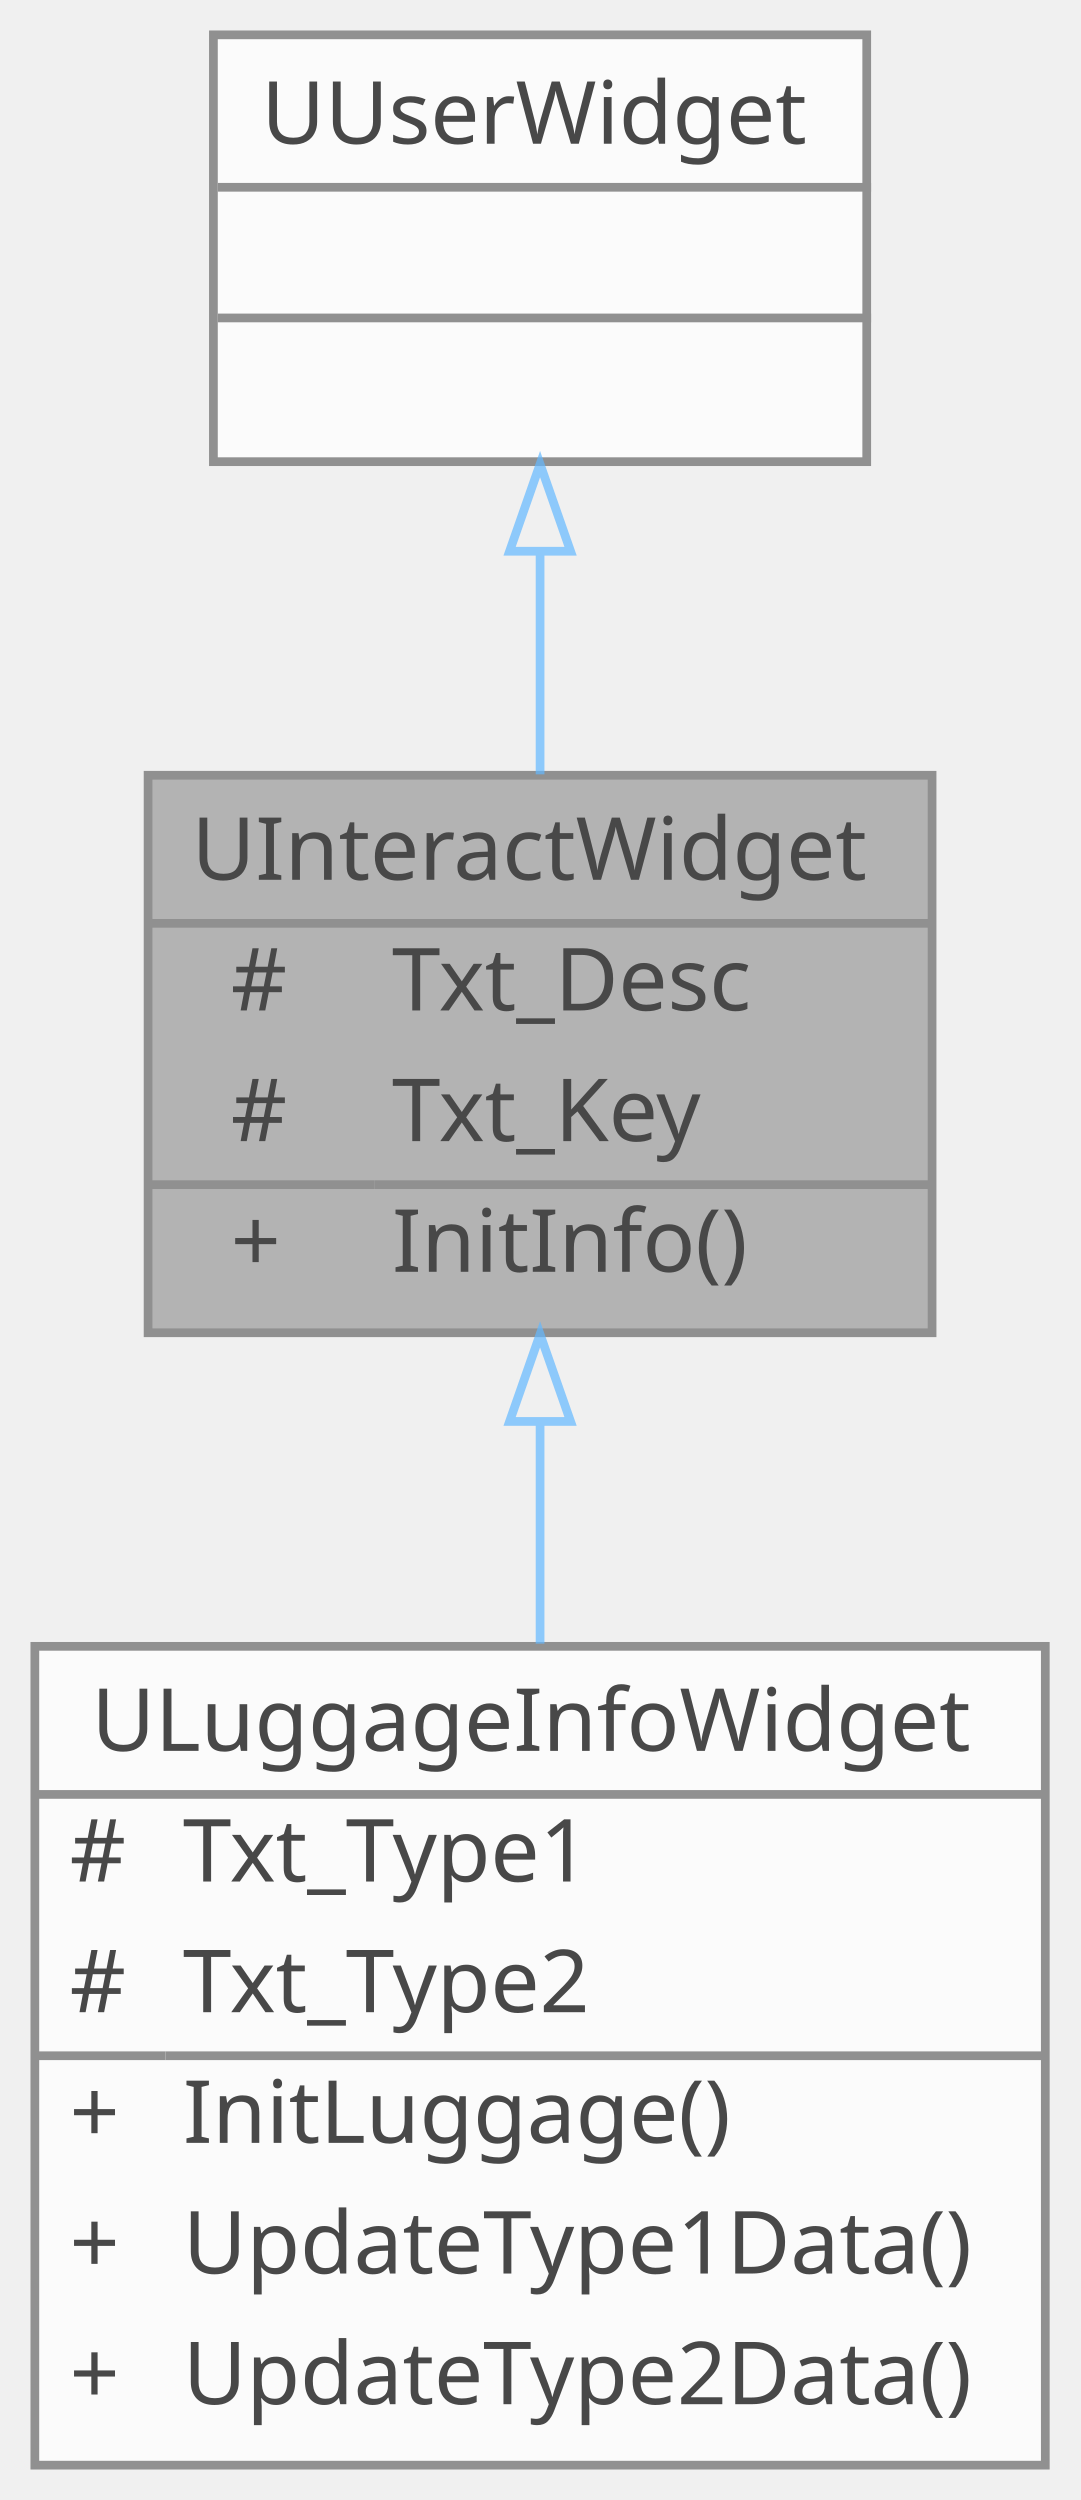
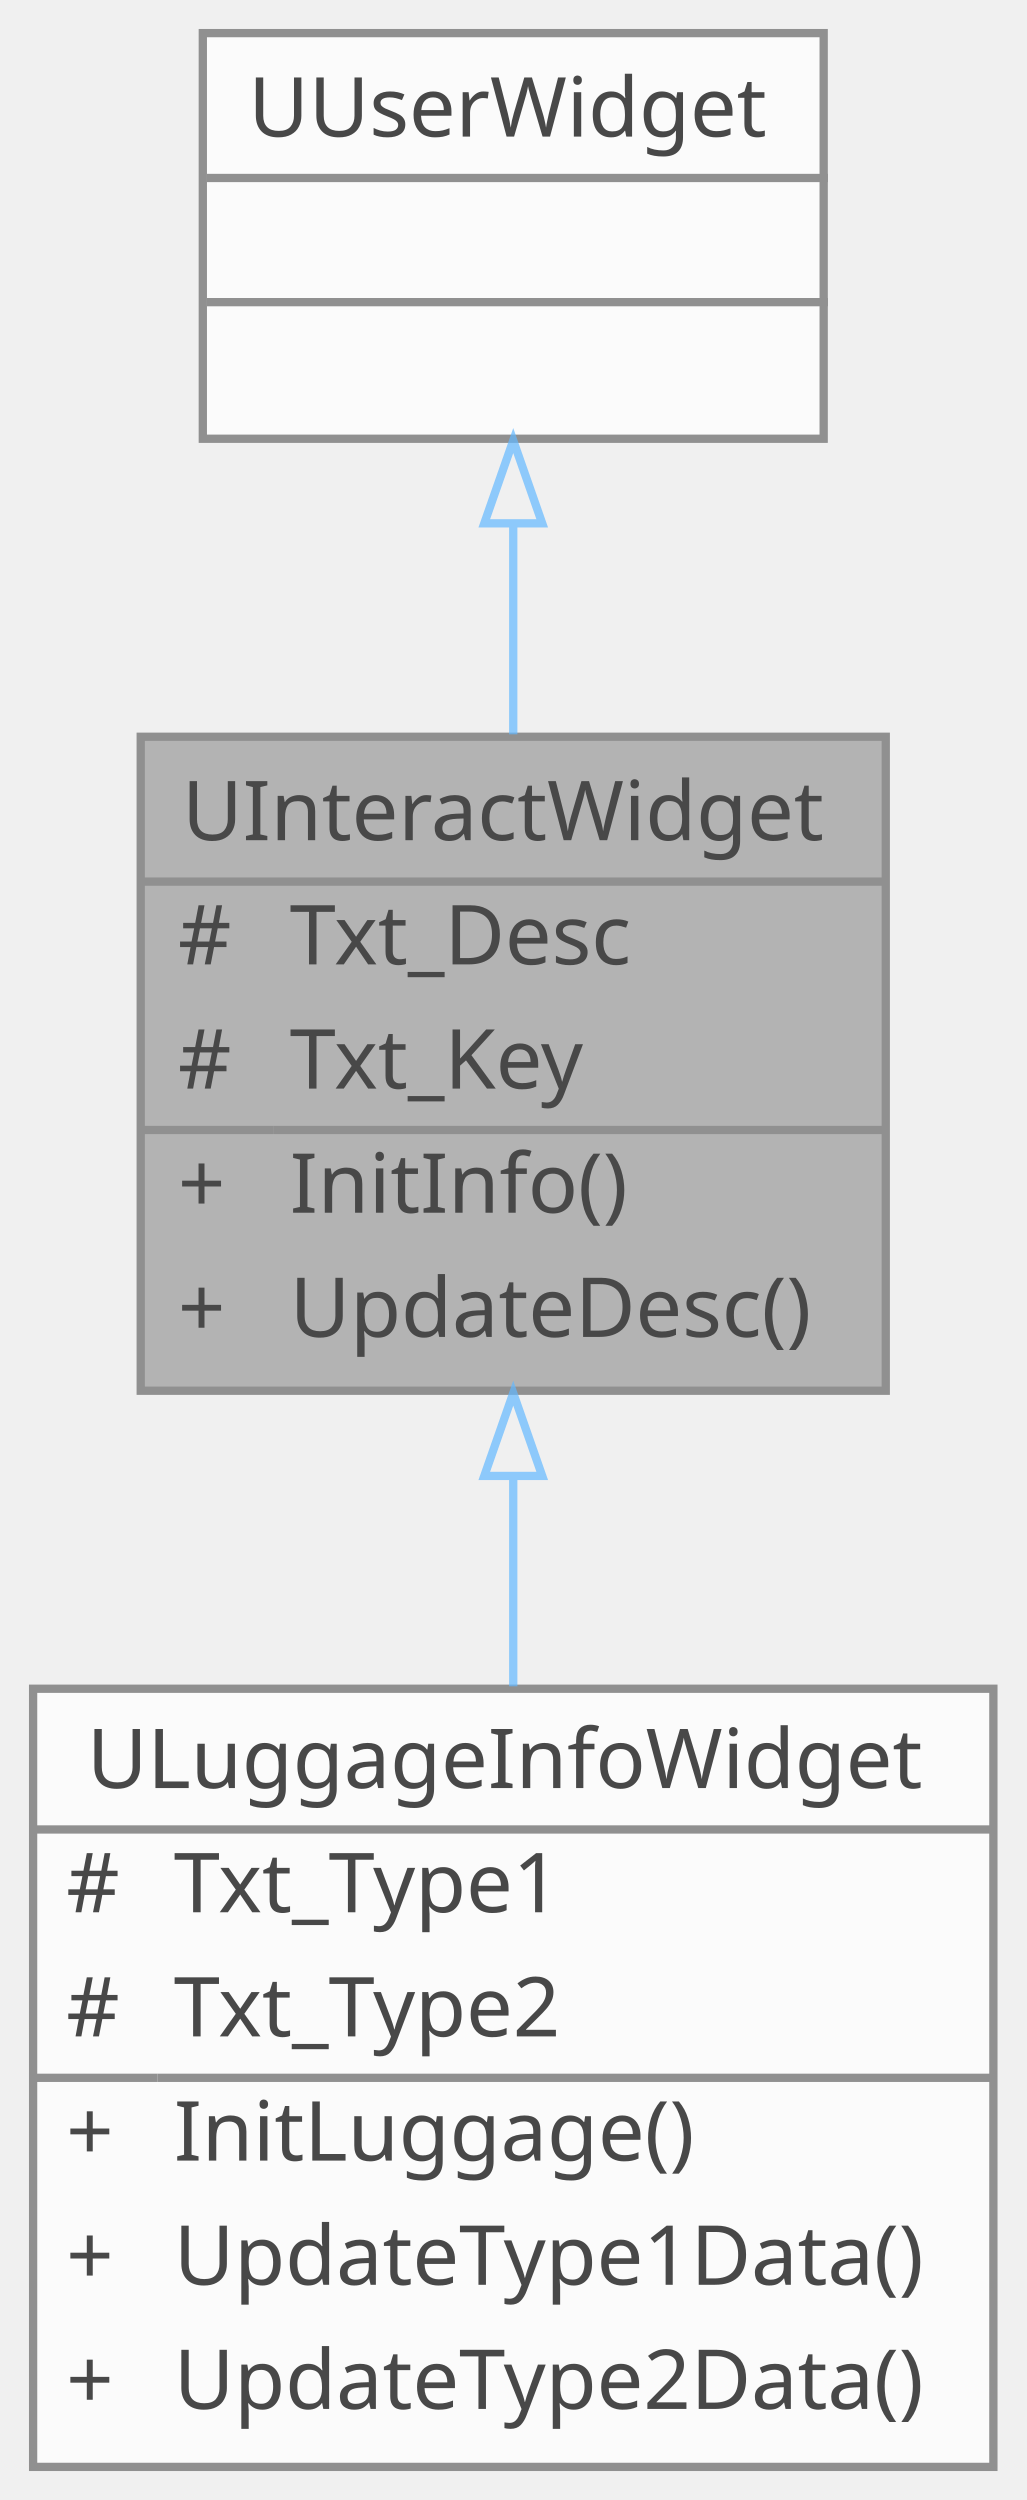
- <svg xmlns="http://www.w3.org/2000/svg" xmlns:xlink="http://www.w3.org/1999/xlink" width="124pt" height="287pt" viewBox="0.00 0.00 124.00 287.00">
+ <svg xmlns="http://www.w3.org/2000/svg" xmlns:xlink="http://www.w3.org/1999/xlink" width="124pt" height="302pt" viewBox="0.00 0.00 124.00 302.00">
  <svg id="main" version="1.1" xml:space="preserve">
    <style type="text/css">
.node, .edge {opacity: 0.7;}
.node.selected, .edge.selected {opacity: 1;}
.edge:hover path { stroke: red; }
.edge:hover polygon { stroke: red; fill: red; }
</style>
    <svg id="graph" class="graph">
-       <g id="graph0" class="graph" transform="scale(1 1) rotate(0) translate(4 283)">
+       <g id="graph0" class="graph" transform="scale(1 1) rotate(0) translate(4 298)">
        <g id="Node000001" class="node">
          <g id="a_Node000001">
            <a xlink:title=" ">
-               <polygon fill="#999999" stroke="transparent" points="103,-194 13,-194 13,-130 103,-130 103,-194" />
-               <text text-anchor="start" x="18" y="-182" font-family="Malgun Gothic" font-size="10.00">UInteractWidget</text>
-               <text text-anchor="start" x="22.5" y="-167" font-family="Malgun Gothic" font-size="10.00">#</text>
-               <text text-anchor="start" x="41" y="-167" font-family="Malgun Gothic" font-size="10.00">Txt_Desc</text>
-               <text text-anchor="start" x="22.5" y="-152" font-family="Malgun Gothic" font-size="10.00">#</text>
-               <text text-anchor="start" x="41" y="-152" font-family="Malgun Gothic" font-size="10.00">Txt_Key</text>
-               <text text-anchor="start" x="22.5" y="-137" font-family="Malgun Gothic" font-size="10.00">+</text>
-               <text text-anchor="start" x="41" y="-137" font-family="Malgun Gothic" font-size="10.00">InitInfo()</text>
-               <polygon fill="#666666" stroke="#666666" points="13,-177 13,-177 103,-177 103,-177 13,-177" />
-               <polygon fill="#666666" stroke="#666666" points="13,-147 13,-147 39,-147 39,-147 13,-147" />
-               <polygon fill="#666666" stroke="#666666" points="39,-147 39,-147 103,-147 103,-147 39,-147" />
-               <polygon fill="none" stroke="#666666" points="13,-130 13,-194 103,-194 103,-130 13,-130" />
+               <polygon fill="#999999" stroke="transparent" points="103,-209 13,-209 13,-130 103,-130 103,-209" />
+               <text text-anchor="start" x="18" y="-196.5" font-family="Malgun Gothic" font-size="10.00">UInteractWidget</text>
+               <text text-anchor="start" x="17.5" y="-181.5" font-family="Malgun Gothic" font-size="10.00">#</text>
+               <text text-anchor="start" x="31" y="-181.5" font-family="Malgun Gothic" font-size="10.00">Txt_Desc</text>
+               <text text-anchor="start" x="17.5" y="-166.5" font-family="Malgun Gothic" font-size="10.00">#</text>
+               <text text-anchor="start" x="31" y="-166.5" font-family="Malgun Gothic" font-size="10.00">Txt_Key</text>
+               <text text-anchor="start" x="17.5" y="-151.5" font-family="Malgun Gothic" font-size="10.00">+</text>
+               <text text-anchor="start" x="31" y="-151.5" font-family="Malgun Gothic" font-size="10.00">InitInfo()</text>
+               <text text-anchor="start" x="17.5" y="-136.5" font-family="Malgun Gothic" font-size="10.00">+</text>
+               <text text-anchor="start" x="31" y="-136.5" font-family="Malgun Gothic" font-size="10.00">UpdateDesc()</text>
+               <polygon fill="#666666" stroke="#666666" points="13,-191.5 13,-191.5 103,-191.5 103,-191.5 13,-191.5" />
+               <polygon fill="#666666" stroke="#666666" points="13,-161.5 13,-161.5 29,-161.5 29,-161.5 13,-161.5" />
+               <polygon fill="#666666" stroke="#666666" points="29,-161.5 29,-161.5 103,-161.5 103,-161.5 29,-161.5" />
+               <polygon fill="none" stroke="#666666" points="13,-130 13,-209 103,-209 103,-130 13,-130" />
            </a>
          </g>
        </g>
        <g id="Node000003" class="node">
          <g id="a_Node000003">
            <a xlink:href="classULuggageInfoWidget.html" target="_top" xlink:title=" ">
              <polygon fill="white" stroke="transparent" points="116,-94 0,-94 0,0 116,0 116,-94" />
              <text text-anchor="start" x="6.5" y="-82" font-family="Malgun Gothic" font-size="10.00">ULuggageInfoWidget</text>
              <text text-anchor="start" x="4" y="-67" font-family="Malgun Gothic" font-size="10.00">#</text>
              <text text-anchor="start" x="17" y="-67" font-family="Malgun Gothic" font-size="10.00">Txt_Type1</text>
              <text text-anchor="start" x="4" y="-52" font-family="Malgun Gothic" font-size="10.00">#</text>
              <text text-anchor="start" x="17" y="-52" font-family="Malgun Gothic" font-size="10.00">Txt_Type2</text>
              <text text-anchor="start" x="4" y="-37" font-family="Malgun Gothic" font-size="10.00">+</text>
              <text text-anchor="start" x="17" y="-37" font-family="Malgun Gothic" font-size="10.00">InitLuggage()</text>
              <text text-anchor="start" x="4" y="-22" font-family="Malgun Gothic" font-size="10.00">+</text>
              <text text-anchor="start" x="17" y="-22" font-family="Malgun Gothic" font-size="10.00">UpdateType1Data()</text>
              <text text-anchor="start" x="4" y="-7" font-family="Malgun Gothic" font-size="10.00">+</text>
              <text text-anchor="start" x="17" y="-7" font-family="Malgun Gothic" font-size="10.00">UpdateType2Data()</text>
              <polygon fill="#666666" stroke="#666666" points="0,-77 0,-77 116,-77 116,-77 0,-77" />
              <polygon fill="#666666" stroke="#666666" points="0,-47 0,-47 15,-47 15,-47 0,-47" />
              <polygon fill="#666666" stroke="#666666" points="15,-47 15,-47 116,-47 116,-47 15,-47" />
              <polygon fill="none" stroke="#666666" points="0,0 0,-94 116,-94 116,0 0,0" />
            </a>
          </g>
        </g>
        <g id="edge2_Node000001_Node000003" class="edge">
          <g id="a_edge2_Node000001_Node000003">
            <a xlink:title=" ">
-               <path fill="none" stroke="#63b8ff" d="M58,-119.68C58,-111.43 58,-102.72 58,-94.31" />
-               <polygon fill="none" stroke="#63b8ff" points="54.5,-119.82 58,-129.82 61.5,-119.82 54.5,-119.82" />
+               <path fill="none" stroke="#63b8ff" d="M58,-119.68C58,-111.3 58,-102.61 58,-94.29" />
+               <polygon fill="none" stroke="#63b8ff" points="54.5,-119.71 58,-129.71 61.5,-119.71 54.5,-119.71" />
            </a>
          </g>
        </g>
        <g id="Node000002" class="node">
          <g id="a_Node000002">
            <a xlink:title=" ">
-               <polygon fill="white" stroke="transparent" points="95.5,-279 20.5,-279 20.5,-230 95.5,-230 95.5,-279" />
-               <text text-anchor="start" x="26" y="-266.5" font-family="Malgun Gothic" font-size="10.00">UUserWidget</text>
+               <polygon fill="white" stroke="transparent" points="95.5,-294 20.5,-294 20.5,-245 95.5,-245 95.5,-294" />
+               <text text-anchor="start" x="26" y="-281.5" font-family="Malgun Gothic" font-size="10.00">UUserWidget</text>
+               <text text-anchor="start" x="56.5" y="-266.5" font-family="Malgun Gothic" font-size="10.00"> </text>
              <text text-anchor="start" x="56.5" y="-251.5" font-family="Malgun Gothic" font-size="10.00"> </text>
-               <text text-anchor="start" x="56.5" y="-236.5" font-family="Malgun Gothic" font-size="10.00"> </text>
+               <polygon fill="#666666" stroke="#666666" points="21,-276.5 21,-276.5 96,-276.5 96,-276.5 21,-276.5" />
              <polygon fill="#666666" stroke="#666666" points="21,-261.5 21,-261.5 96,-261.5 96,-261.5 21,-261.5" />
-               <polygon fill="#666666" stroke="#666666" points="21,-246.5 21,-246.5 96,-246.5 96,-246.5 21,-246.5" />
-               <polygon fill="none" stroke="#666666" points="20.5,-230 20.5,-279 95.5,-279 95.5,-230 20.5,-230" />
+               <polygon fill="none" stroke="#666666" points="20.5,-245 20.5,-294 95.5,-294 95.5,-245 20.5,-245" />
            </a>
          </g>
        </g>
        <g id="edge1_Node000001_Node000002" class="edge">
          <g id="a_edge1_Node000001_Node000002">
            <a xlink:title=" ">
-               <path fill="none" stroke="#63b8ff" d="M58,-219.54C58,-211.2 58,-202.31 58,-194.11" />
-               <polygon fill="none" stroke="#63b8ff" points="54.5,-219.72 58,-229.72 61.5,-219.72 54.5,-219.72" />
+               <path fill="none" stroke="#63b8ff" d="M58,-234.52C58,-226.38 58,-217.63 58,-209.29" />
+               <polygon fill="none" stroke="#63b8ff" points="54.5,-234.78 58,-244.78 61.5,-234.78 54.5,-234.78" />
            </a>
          </g>
        </g>
      </g>
    </svg>
  </svg>
  <style type="text/css">

[data-mouse-over-selected='false'] { opacity: 0.7; }
[data-mouse-over-selected='true']  { opacity: 1.0; }

</style>
</svg>
